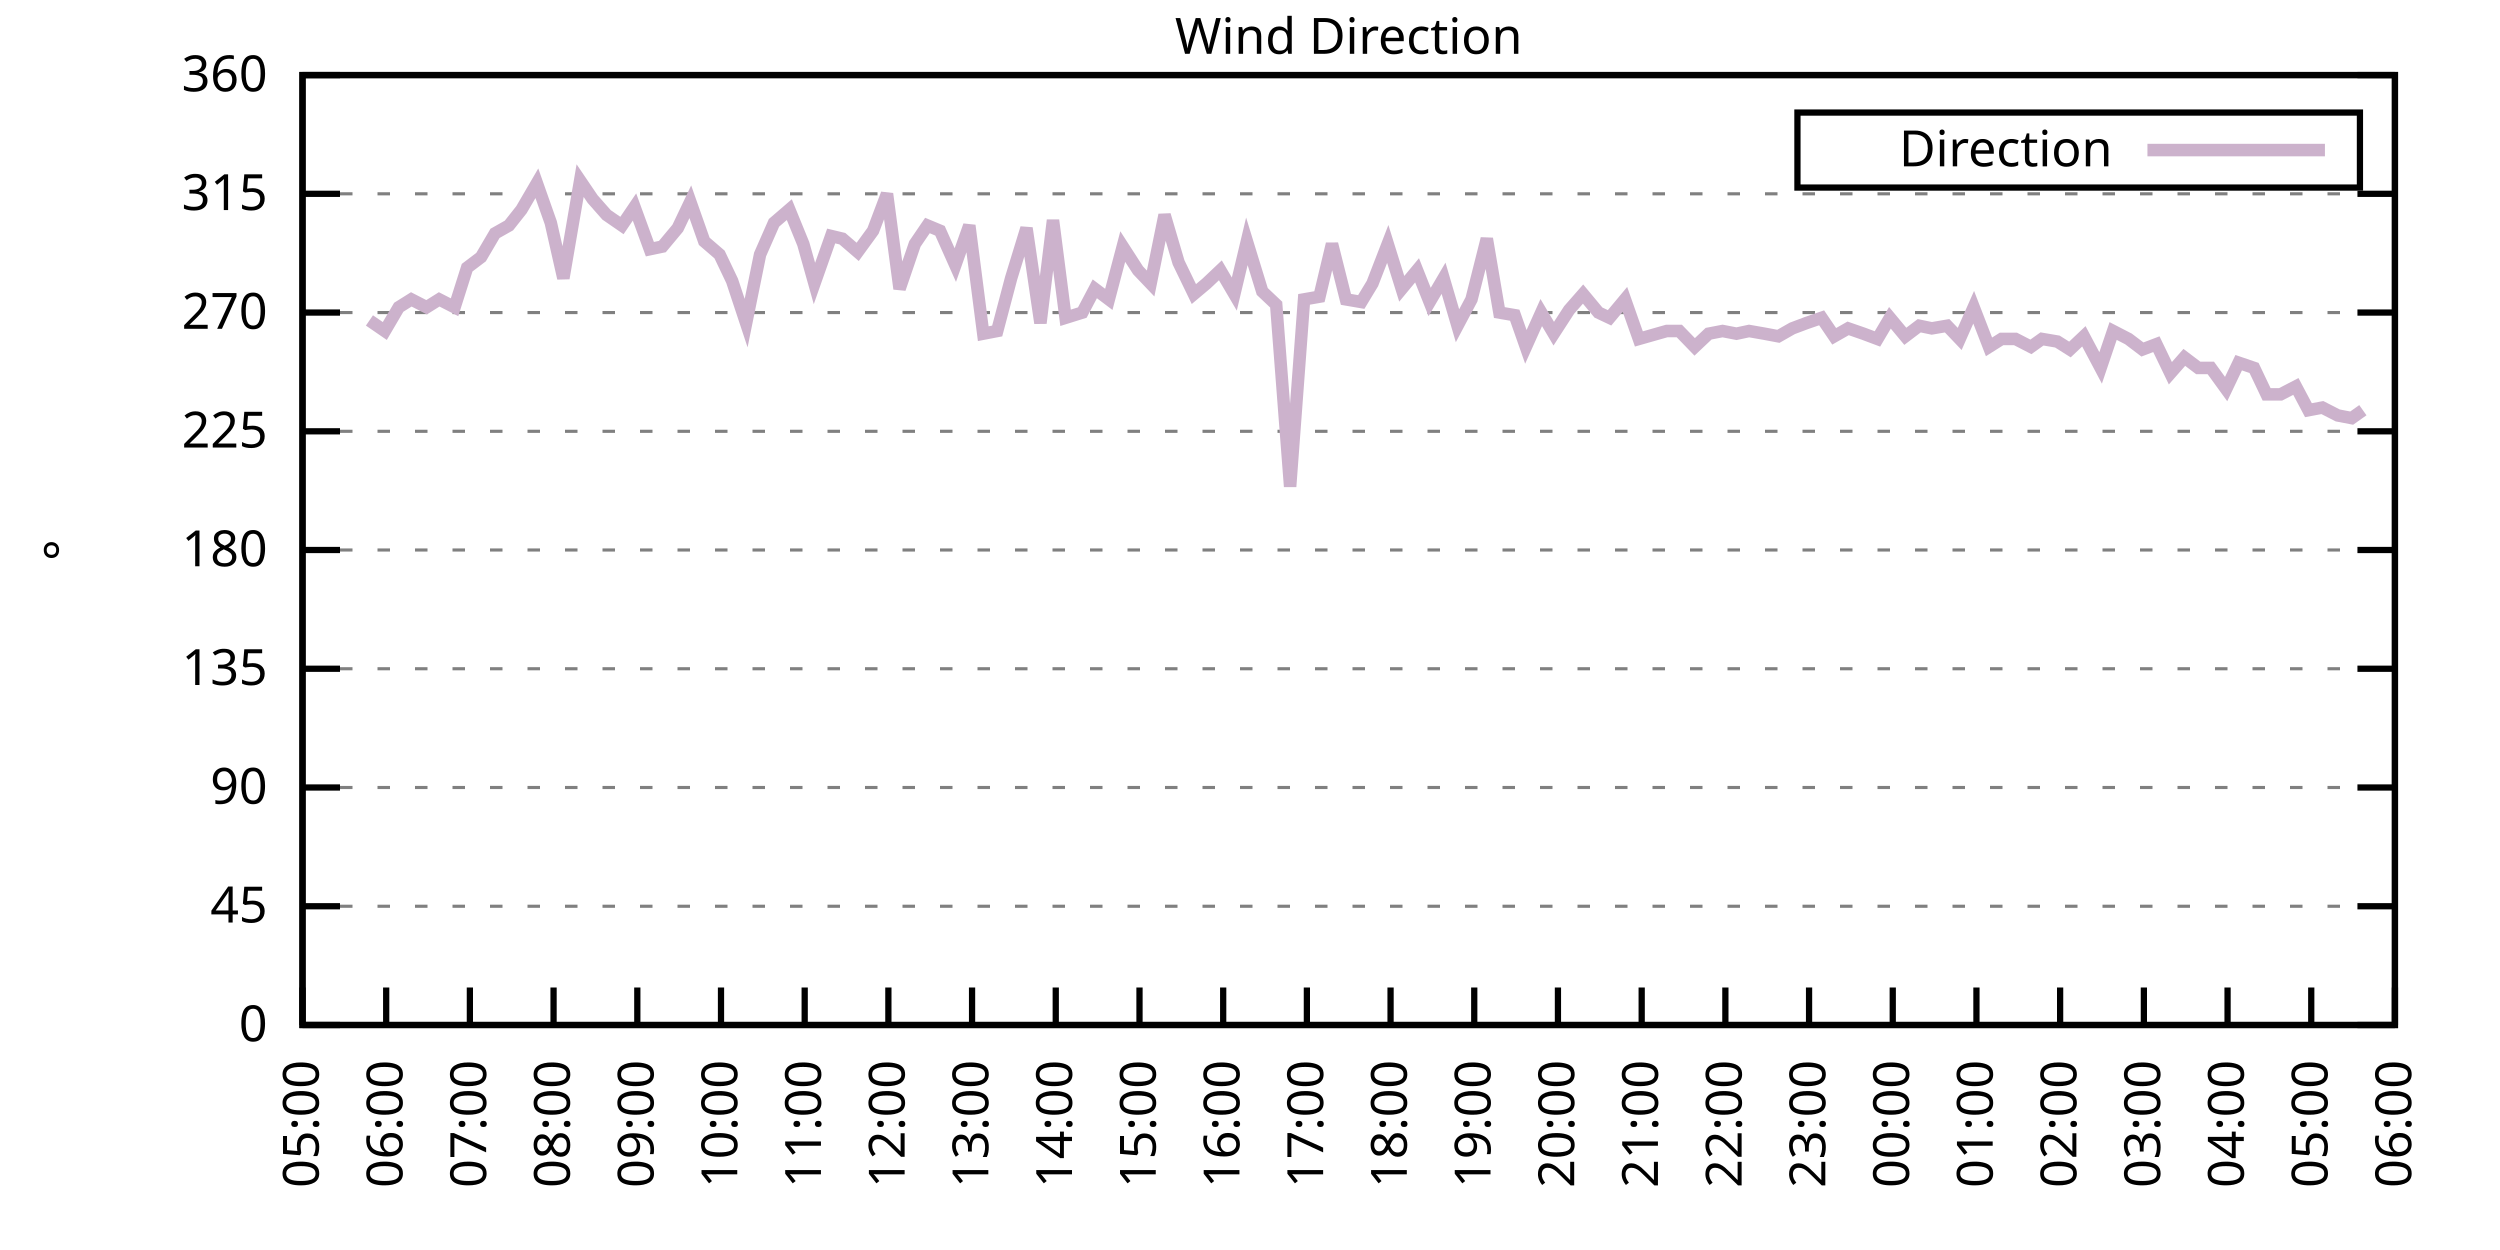
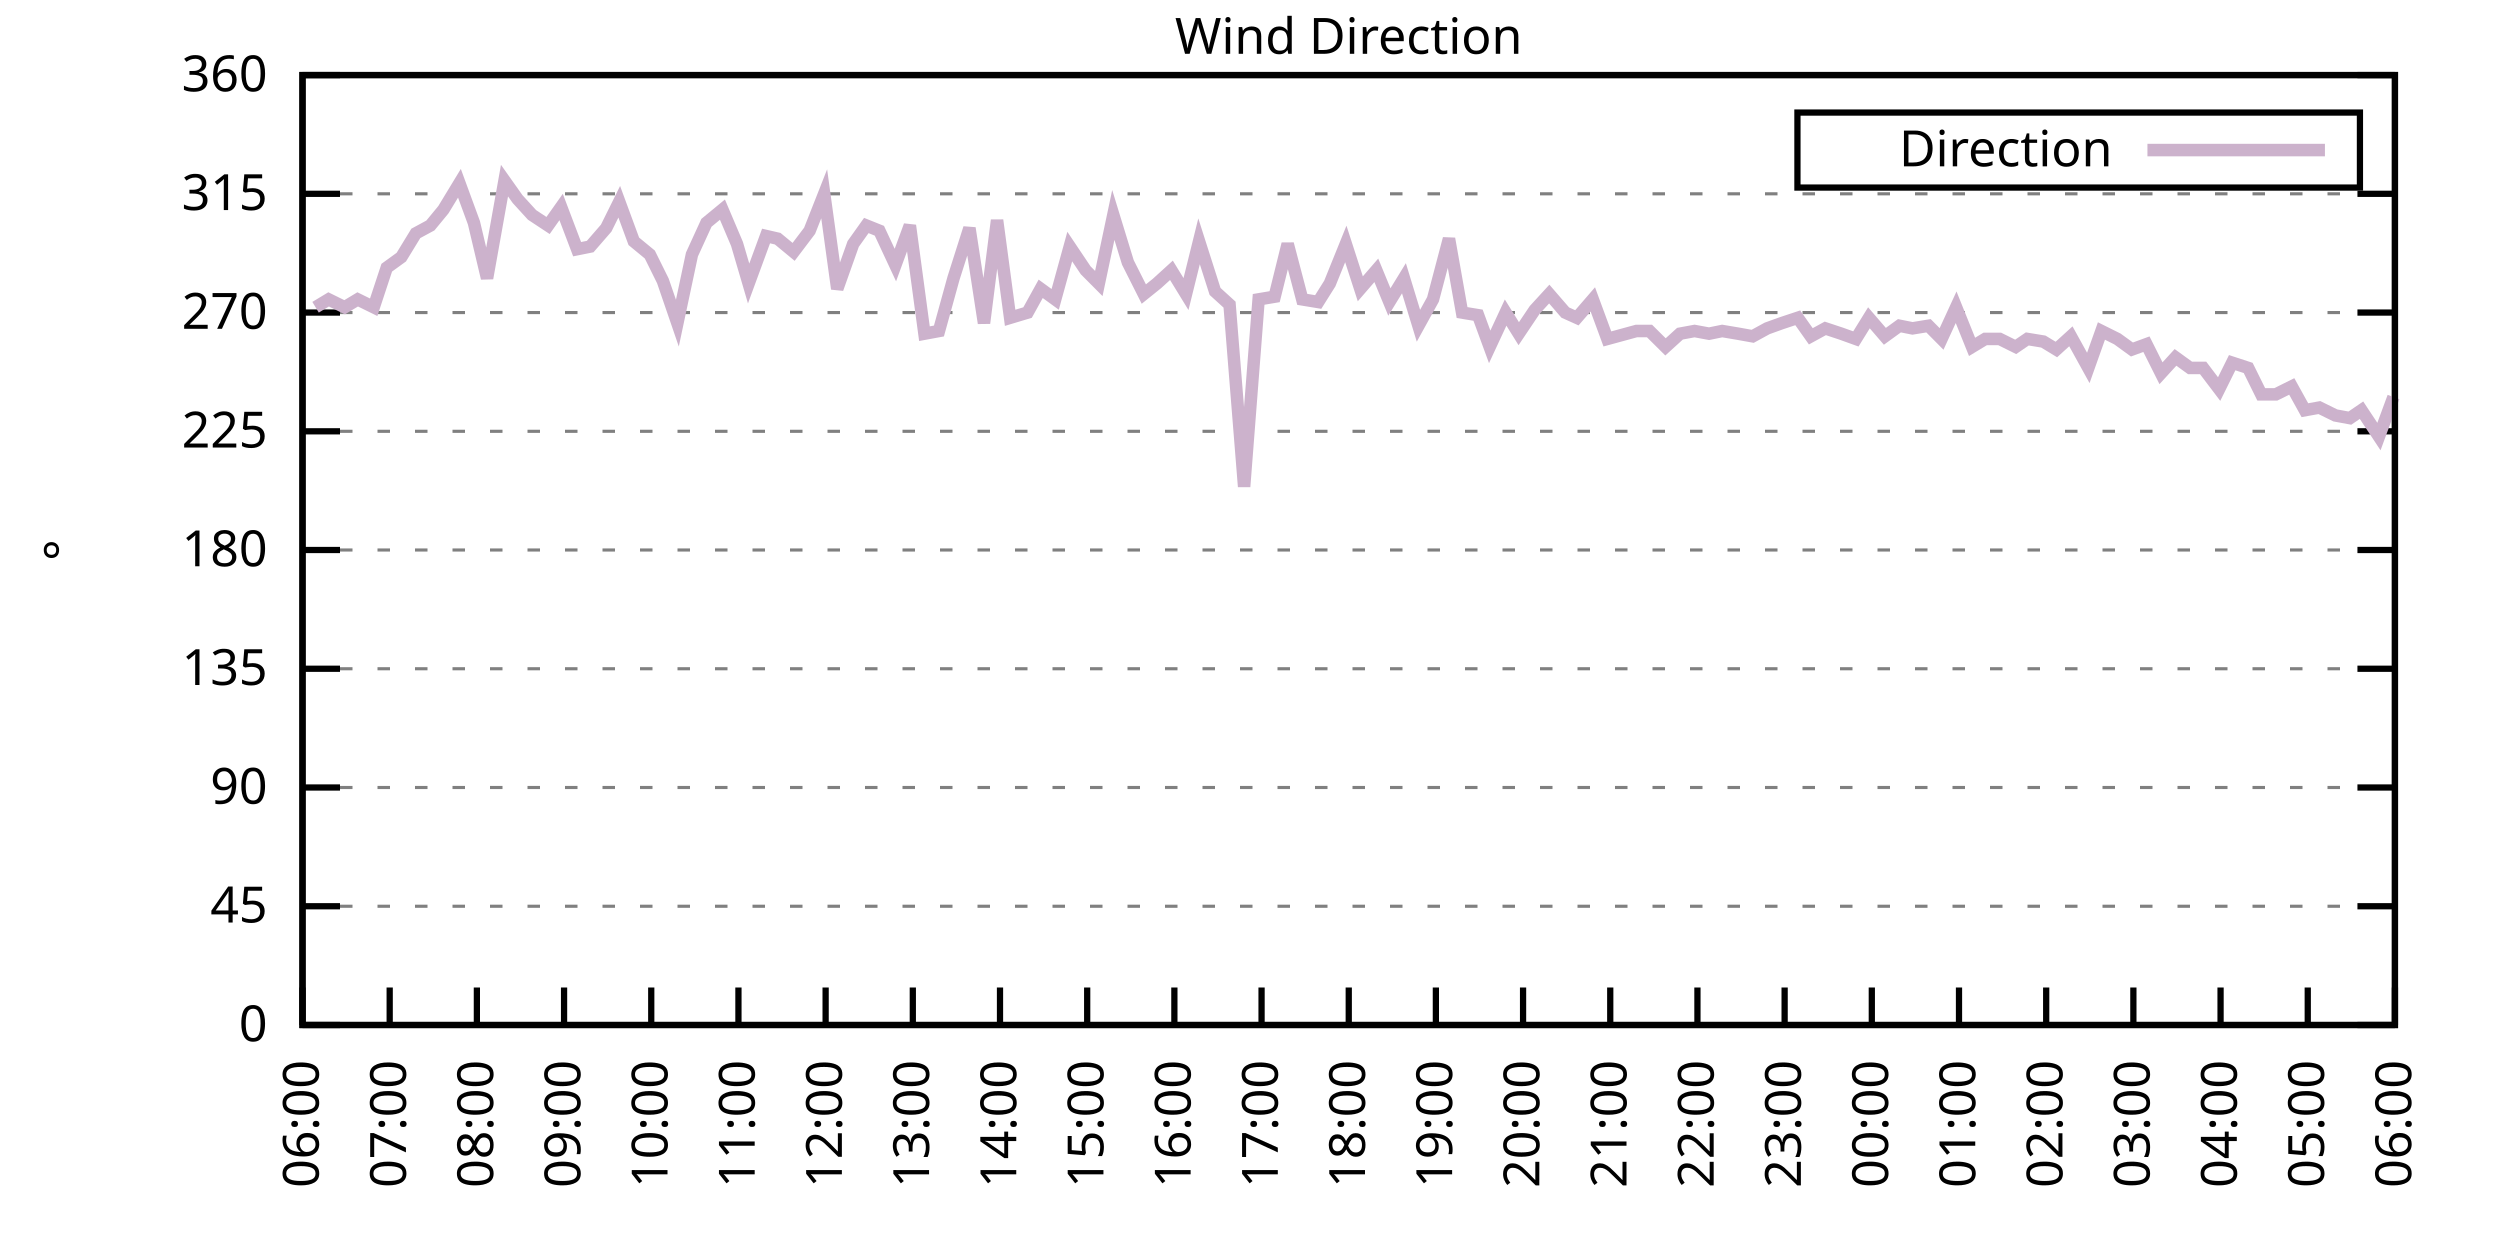
<svg xmlns="http://www.w3.org/2000/svg" xmlns:xlink="http://www.w3.org/1999/xlink" width="400" height="200" viewBox="0 0 400 200">
  <g id="gnuplot_canvas">
    <rect x="0" y="0" width="400" height="200" fill="none" />
    <defs>
      <circle id="gpDot" r="0.5" stroke-width="0.5" stroke="currentColor" />
      <path id="gpPt0" stroke-width="0.333" stroke="currentColor" d="M-1,0 h2 M0,-1 v2" />
      <path id="gpPt1" stroke-width="0.333" stroke="currentColor" d="M-1,-1 L1,1 M1,-1 L-1,1" />
      <path id="gpPt2" stroke-width="0.333" stroke="currentColor" d="M-1,0 L1,0 M0,-1 L0,1 M-1,-1 L1,1 M-1,1 L1,-1" />
      <rect id="gpPt3" stroke-width="0.333" stroke="currentColor" x="-1" y="-1" width="2" height="2" />
      <rect id="gpPt4" stroke-width="0.333" stroke="currentColor" fill="currentColor" x="-1" y="-1" width="2" height="2" />
      <circle id="gpPt5" stroke-width="0.333" stroke="currentColor" cx="0" cy="0" r="1" />
      <use xlink:href="#gpPt5" id="gpPt6" fill="currentColor" stroke="none" />
      <path id="gpPt7" stroke-width="0.333" stroke="currentColor" d="M0,-1.33 L-1.33,0.67 L1.33,0.67 z" />
      <use xlink:href="#gpPt7" id="gpPt8" fill="currentColor" stroke="none" />
      <use xlink:href="#gpPt7" id="gpPt9" stroke="currentColor" transform="rotate(180)" />
      <use xlink:href="#gpPt9" id="gpPt10" fill="currentColor" stroke="none" />
      <use xlink:href="#gpPt3" id="gpPt11" stroke="currentColor" transform="rotate(45)" />
      <use xlink:href="#gpPt11" id="gpPt12" fill="currentColor" stroke="none" />
      <path id="gpPt13" stroke-width="0.333" stroke="currentColor" d="M0,1.330 L1.265,0.411 L0.782,-1.067 L-0.782,-1.076 L-1.265,0.411 z" />
      <use xlink:href="#gpPt13" id="gpPt14" fill="currentColor" stroke="none" />
      <filter id="textbox" filterUnits="objectBoundingBox" x="0" y="0" height="1" width="1">
        <feFlood flood-color="white" flood-opacity="1" result="bgnd" />
        <feComposite in="SourceGraphic" in2="bgnd" operator="atop" />
      </filter>
      <filter id="greybox" filterUnits="objectBoundingBox" x="0" y="0" height="1" width="1">
        <feFlood flood-color="lightgrey" flood-opacity="1" result="grey" />
        <feComposite in="SourceGraphic" in2="grey" operator="atop" />
      </filter>
    </defs>
    <g fill="none" color="white" stroke="currentColor" stroke-width="1.00" stroke-linecap="butt" stroke-linejoin="miter">
</g>
    <g fill="none" color="black" stroke="currentColor" stroke-width="1.00" stroke-linecap="butt" stroke-linejoin="miter">
      <g stroke="none" shape-rendering="crispEdges">
        <polygon fill="rgb(255, 255, 255)" points="48.40,164.00 383.18,164.00 383.18,12.02 48.40,12.02 " />
      </g>
    </g>
    <g fill="none" color="black" stroke="currentColor" stroke-width="1.00" stroke-linecap="butt" stroke-linejoin="miter">
</g>
    <g fill="none" color="black" stroke="black" stroke-width="0.50" stroke-linecap="butt" stroke-linejoin="miter">
</g>
    <g fill="none" color="gray" stroke="currentColor" stroke-width="0.50" stroke-linecap="butt" stroke-linejoin="miter">
      <path stroke="gray" stroke-dasharray="2,4" class="gridline" d="M48.40,164.00 L383.19,164.00  " />
    </g>
    <g fill="none" color="gray" stroke="gray" stroke-width="1.00" stroke-linecap="butt" stroke-linejoin="miter">
</g>
    <g fill="none" color="black" stroke="currentColor" stroke-width="1.00" stroke-linecap="butt" stroke-linejoin="miter">
      <path stroke="black" d="M48.40,164.00 L54.40,164.00 M383.19,164.00 L377.19,164.00  " />
      <g transform="translate(42.80,166.60)" stroke="none" fill="black" font-family="Sans" font-size="8.00" text-anchor="end">
        <text>
          <tspan font-family="Sans"> 0</tspan>
        </text>
      </g>
    </g>
    <g fill="none" color="black" stroke="currentColor" stroke-width="1.00" stroke-linecap="butt" stroke-linejoin="miter">
</g>
    <g fill="none" color="black" stroke="black" stroke-width="0.50" stroke-linecap="butt" stroke-linejoin="miter">
</g>
    <g fill="none" color="gray" stroke="currentColor" stroke-width="0.50" stroke-linecap="butt" stroke-linejoin="miter">
      <path stroke="gray" stroke-dasharray="2,4" class="gridline" d="M48.40,145.00 L383.19,145.00  " />
    </g>
    <g fill="none" color="gray" stroke="gray" stroke-width="1.00" stroke-linecap="butt" stroke-linejoin="miter">
</g>
    <g fill="none" color="black" stroke="currentColor" stroke-width="1.00" stroke-linecap="butt" stroke-linejoin="miter">
      <path stroke="black" d="M48.40,145.00 L54.40,145.00 M383.19,145.00 L377.19,145.00  " />
      <g transform="translate(42.80,147.60)" stroke="none" fill="black" font-family="Sans" font-size="8.00" text-anchor="end">
        <text>
          <tspan font-family="Sans"> 45</tspan>
        </text>
      </g>
    </g>
    <g fill="none" color="black" stroke="currentColor" stroke-width="1.00" stroke-linecap="butt" stroke-linejoin="miter">
</g>
    <g fill="none" color="black" stroke="black" stroke-width="0.50" stroke-linecap="butt" stroke-linejoin="miter">
</g>
    <g fill="none" color="gray" stroke="currentColor" stroke-width="0.50" stroke-linecap="butt" stroke-linejoin="miter">
      <path stroke="gray" stroke-dasharray="2,4" class="gridline" d="M48.40,126.00 L383.19,126.00  " />
    </g>
    <g fill="none" color="gray" stroke="gray" stroke-width="1.00" stroke-linecap="butt" stroke-linejoin="miter">
</g>
    <g fill="none" color="black" stroke="currentColor" stroke-width="1.00" stroke-linecap="butt" stroke-linejoin="miter">
      <path stroke="black" d="M48.40,126.00 L54.40,126.00 M383.19,126.00 L377.19,126.00  " />
      <g transform="translate(42.80,128.60)" stroke="none" fill="black" font-family="Sans" font-size="8.00" text-anchor="end">
        <text>
          <tspan font-family="Sans"> 90</tspan>
        </text>
      </g>
    </g>
    <g fill="none" color="black" stroke="currentColor" stroke-width="1.00" stroke-linecap="butt" stroke-linejoin="miter">
</g>
    <g fill="none" color="black" stroke="black" stroke-width="0.50" stroke-linecap="butt" stroke-linejoin="miter">
</g>
    <g fill="none" color="gray" stroke="currentColor" stroke-width="0.50" stroke-linecap="butt" stroke-linejoin="miter">
      <path stroke="gray" stroke-dasharray="2,4" class="gridline" d="M48.40,107.00 L383.19,107.00  " />
    </g>
    <g fill="none" color="gray" stroke="gray" stroke-width="1.00" stroke-linecap="butt" stroke-linejoin="miter">
</g>
    <g fill="none" color="black" stroke="currentColor" stroke-width="1.00" stroke-linecap="butt" stroke-linejoin="miter">
      <path stroke="black" d="M48.40,107.00 L54.40,107.00 M383.19,107.00 L377.19,107.00  " />
      <g transform="translate(42.80,109.60)" stroke="none" fill="black" font-family="Sans" font-size="8.00" text-anchor="end">
        <text>
          <tspan font-family="Sans"> 135</tspan>
        </text>
      </g>
    </g>
    <g fill="none" color="black" stroke="currentColor" stroke-width="1.00" stroke-linecap="butt" stroke-linejoin="miter">
</g>
    <g fill="none" color="black" stroke="black" stroke-width="0.50" stroke-linecap="butt" stroke-linejoin="miter">
</g>
    <g fill="none" color="gray" stroke="currentColor" stroke-width="0.50" stroke-linecap="butt" stroke-linejoin="miter">
      <path stroke="gray" stroke-dasharray="2,4" class="gridline" d="M48.40,88.00 L383.19,88.00  " />
    </g>
    <g fill="none" color="gray" stroke="gray" stroke-width="1.00" stroke-linecap="butt" stroke-linejoin="miter">
</g>
    <g fill="none" color="black" stroke="currentColor" stroke-width="1.00" stroke-linecap="butt" stroke-linejoin="miter">
      <path stroke="black" d="M48.40,88.00 L54.40,88.00 M383.19,88.00 L377.19,88.00  " />
      <g transform="translate(42.80,90.60)" stroke="none" fill="black" font-family="Sans" font-size="8.00" text-anchor="end">
        <text>
          <tspan font-family="Sans"> 180</tspan>
        </text>
      </g>
    </g>
    <g fill="none" color="black" stroke="currentColor" stroke-width="1.00" stroke-linecap="butt" stroke-linejoin="miter">
</g>
    <g fill="none" color="black" stroke="black" stroke-width="0.50" stroke-linecap="butt" stroke-linejoin="miter">
</g>
    <g fill="none" color="gray" stroke="currentColor" stroke-width="0.50" stroke-linecap="butt" stroke-linejoin="miter">
      <path stroke="gray" stroke-dasharray="2,4" class="gridline" d="M48.40,69.01 L383.19,69.01  " />
    </g>
    <g fill="none" color="gray" stroke="gray" stroke-width="1.00" stroke-linecap="butt" stroke-linejoin="miter">
</g>
    <g fill="none" color="black" stroke="currentColor" stroke-width="1.00" stroke-linecap="butt" stroke-linejoin="miter">
      <path stroke="black" d="M48.40,69.01 L54.40,69.01 M383.19,69.01 L377.19,69.01  " />
      <g transform="translate(42.80,71.61)" stroke="none" fill="black" font-family="Sans" font-size="8.00" text-anchor="end">
        <text>
          <tspan font-family="Sans"> 225</tspan>
        </text>
      </g>
    </g>
    <g fill="none" color="black" stroke="currentColor" stroke-width="1.00" stroke-linecap="butt" stroke-linejoin="miter">
</g>
    <g fill="none" color="black" stroke="black" stroke-width="0.50" stroke-linecap="butt" stroke-linejoin="miter">
</g>
    <g fill="none" color="gray" stroke="currentColor" stroke-width="0.50" stroke-linecap="butt" stroke-linejoin="miter">
      <path stroke="gray" stroke-dasharray="2,4" class="gridline" d="M48.40,50.01 L383.19,50.01  " />
    </g>
    <g fill="none" color="gray" stroke="gray" stroke-width="1.00" stroke-linecap="butt" stroke-linejoin="miter">
</g>
    <g fill="none" color="black" stroke="currentColor" stroke-width="1.00" stroke-linecap="butt" stroke-linejoin="miter">
      <path stroke="black" d="M48.40,50.01 L54.40,50.01 M383.19,50.01 L377.19,50.01  " />
      <g transform="translate(42.80,52.61)" stroke="none" fill="black" font-family="Sans" font-size="8.00" text-anchor="end">
        <text>
          <tspan font-family="Sans"> 270</tspan>
        </text>
      </g>
    </g>
    <g fill="none" color="black" stroke="currentColor" stroke-width="1.00" stroke-linecap="butt" stroke-linejoin="miter">
</g>
    <g fill="none" color="black" stroke="black" stroke-width="0.50" stroke-linecap="butt" stroke-linejoin="miter">
</g>
    <g fill="none" color="gray" stroke="currentColor" stroke-width="0.50" stroke-linecap="butt" stroke-linejoin="miter">
      <path stroke="gray" stroke-dasharray="2,4" class="gridline" d="M48.40,31.01 L383.19,31.01  " />
    </g>
    <g fill="none" color="gray" stroke="gray" stroke-width="1.00" stroke-linecap="butt" stroke-linejoin="miter">
</g>
    <g fill="none" color="black" stroke="currentColor" stroke-width="1.00" stroke-linecap="butt" stroke-linejoin="miter">
      <path stroke="black" d="M48.40,31.01 L54.40,31.01 M383.19,31.01 L377.19,31.01  " />
      <g transform="translate(42.80,33.61)" stroke="none" fill="black" font-family="Sans" font-size="8.00" text-anchor="end">
        <text>
          <tspan font-family="Sans"> 315</tspan>
        </text>
      </g>
    </g>
    <g fill="none" color="black" stroke="currentColor" stroke-width="1.00" stroke-linecap="butt" stroke-linejoin="miter">
</g>
    <g fill="none" color="black" stroke="black" stroke-width="0.50" stroke-linecap="butt" stroke-linejoin="miter">
</g>
    <g fill="none" color="gray" stroke="currentColor" stroke-width="0.50" stroke-linecap="butt" stroke-linejoin="miter">
      <path stroke="gray" stroke-dasharray="2,4" class="gridline" d="M48.40,12.01 L383.19,12.01  " />
    </g>
    <g fill="none" color="gray" stroke="gray" stroke-width="1.00" stroke-linecap="butt" stroke-linejoin="miter">
</g>
    <g fill="none" color="black" stroke="currentColor" stroke-width="1.00" stroke-linecap="butt" stroke-linejoin="miter">
      <path stroke="black" d="M48.40,12.01 L54.40,12.01 M383.19,12.01 L377.19,12.01  " />
      <g transform="translate(42.80,14.61)" stroke="none" fill="black" font-family="Sans" font-size="8.00" text-anchor="end">
        <text>
          <tspan font-family="Sans"> 360</tspan>
        </text>
      </g>
    </g>
    <g fill="none" color="black" stroke="currentColor" stroke-width="1.00" stroke-linecap="butt" stroke-linejoin="miter">
      <path stroke="black" d="M48.40,164.00 L48.40,158.00  " />
      <g transform="translate(51.00,169.60) rotate(270.00)" stroke="none" fill="black" font-family="Sans" font-size="8.00" text-anchor="end">
        <text>
-           <tspan font-family="Sans">05:00</tspan>
-         </text>
-       </g>
-     </g>
-     <g fill="none" color="black" stroke="currentColor" stroke-width="1.00" stroke-linecap="butt" stroke-linejoin="miter">
-       <path stroke="black" d="M61.79,164.00 L61.79,158.00  " />
-       <g transform="translate(64.39,169.60) rotate(270.00)" stroke="none" fill="black" font-family="Sans" font-size="8.00" text-anchor="end">
-         <text>
          <tspan font-family="Sans">06:00</tspan>
        </text>
      </g>
    </g>
    <g fill="none" color="black" stroke="currentColor" stroke-width="1.00" stroke-linecap="butt" stroke-linejoin="miter">
-       <path stroke="black" d="M75.18,164.00 L75.18,158.00  " />
-       <g transform="translate(77.78,169.60) rotate(270.00)" stroke="none" fill="black" font-family="Sans" font-size="8.00" text-anchor="end">
+       <path stroke="black" d="M62.35,164.00 L62.35,158.00  " />
+       <g transform="translate(64.95,169.60) rotate(270.00)" stroke="none" fill="black" font-family="Sans" font-size="8.00" text-anchor="end">
        <text>
          <tspan font-family="Sans">07:00</tspan>
        </text>
      </g>
    </g>
    <g fill="none" color="black" stroke="currentColor" stroke-width="1.00" stroke-linecap="butt" stroke-linejoin="miter">
-       <path stroke="black" d="M88.57,164.00 L88.57,158.00  " />
-       <g transform="translate(91.17,169.60) rotate(270.00)" stroke="none" fill="black" font-family="Sans" font-size="8.00" text-anchor="end">
+       <path stroke="black" d="M76.30,164.00 L76.30,158.00  " />
+       <g transform="translate(78.90,169.60) rotate(270.00)" stroke="none" fill="black" font-family="Sans" font-size="8.00" text-anchor="end">
        <text>
          <tspan font-family="Sans">08:00</tspan>
        </text>
      </g>
    </g>
    <g fill="none" color="black" stroke="currentColor" stroke-width="1.00" stroke-linecap="butt" stroke-linejoin="miter">
-       <path stroke="black" d="M101.97,164.00 L101.97,158.00  " />
-       <g transform="translate(104.57,169.60) rotate(270.00)" stroke="none" fill="black" font-family="Sans" font-size="8.00" text-anchor="end">
+       <path stroke="black" d="M90.25,164.00 L90.25,158.00  " />
+       <g transform="translate(92.85,169.60) rotate(270.00)" stroke="none" fill="black" font-family="Sans" font-size="8.00" text-anchor="end">
        <text>
          <tspan font-family="Sans">09:00</tspan>
        </text>
      </g>
    </g>
    <g fill="none" color="black" stroke="currentColor" stroke-width="1.00" stroke-linecap="butt" stroke-linejoin="miter">
-       <path stroke="black" d="M115.36,164.00 L115.36,158.00  " />
-       <g transform="translate(117.96,169.60) rotate(270.00)" stroke="none" fill="black" font-family="Sans" font-size="8.00" text-anchor="end">
+       <path stroke="black" d="M104.20,164.00 L104.20,158.00  " />
+       <g transform="translate(106.80,169.60) rotate(270.00)" stroke="none" fill="black" font-family="Sans" font-size="8.00" text-anchor="end">
        <text>
          <tspan font-family="Sans">10:00</tspan>
        </text>
      </g>
    </g>
    <g fill="none" color="black" stroke="currentColor" stroke-width="1.00" stroke-linecap="butt" stroke-linejoin="miter">
-       <path stroke="black" d="M128.75,164.00 L128.75,158.00  " />
-       <g transform="translate(131.35,169.60) rotate(270.00)" stroke="none" fill="black" font-family="Sans" font-size="8.00" text-anchor="end">
+       <path stroke="black" d="M118.15,164.00 L118.15,158.00  " />
+       <g transform="translate(120.75,169.60) rotate(270.00)" stroke="none" fill="black" font-family="Sans" font-size="8.00" text-anchor="end">
        <text>
          <tspan font-family="Sans">11:00</tspan>
        </text>
      </g>
    </g>
    <g fill="none" color="black" stroke="currentColor" stroke-width="1.00" stroke-linecap="butt" stroke-linejoin="miter">
-       <path stroke="black" d="M142.14,164.00 L142.14,158.00  " />
-       <g transform="translate(144.74,169.60) rotate(270.00)" stroke="none" fill="black" font-family="Sans" font-size="8.00" text-anchor="end">
+       <path stroke="black" d="M132.10,164.00 L132.10,158.00  " />
+       <g transform="translate(134.70,169.60) rotate(270.00)" stroke="none" fill="black" font-family="Sans" font-size="8.00" text-anchor="end">
        <text>
          <tspan font-family="Sans">12:00</tspan>
        </text>
      </g>
    </g>
    <g fill="none" color="black" stroke="currentColor" stroke-width="1.00" stroke-linecap="butt" stroke-linejoin="miter">
-       <path stroke="black" d="M155.53,164.00 L155.53,158.00  " />
-       <g transform="translate(158.13,169.60) rotate(270.00)" stroke="none" fill="black" font-family="Sans" font-size="8.00" text-anchor="end">
+       <path stroke="black" d="M146.05,164.00 L146.05,158.00  " />
+       <g transform="translate(148.65,169.60) rotate(270.00)" stroke="none" fill="black" font-family="Sans" font-size="8.00" text-anchor="end">
        <text>
          <tspan font-family="Sans">13:00</tspan>
        </text>
      </g>
    </g>
    <g fill="none" color="black" stroke="currentColor" stroke-width="1.00" stroke-linecap="butt" stroke-linejoin="miter">
-       <path stroke="black" d="M168.92,164.00 L168.92,158.00  " />
-       <g transform="translate(171.52,169.60) rotate(270.00)" stroke="none" fill="black" font-family="Sans" font-size="8.00" text-anchor="end">
+       <path stroke="black" d="M160.00,164.00 L160.00,158.00  " />
+       <g transform="translate(162.60,169.60) rotate(270.00)" stroke="none" fill="black" font-family="Sans" font-size="8.00" text-anchor="end">
        <text>
          <tspan font-family="Sans">14:00</tspan>
        </text>
      </g>
    </g>
    <g fill="none" color="black" stroke="currentColor" stroke-width="1.00" stroke-linecap="butt" stroke-linejoin="miter">
-       <path stroke="black" d="M182.32,164.00 L182.32,158.00  " />
-       <g transform="translate(184.92,169.60) rotate(270.00)" stroke="none" fill="black" font-family="Sans" font-size="8.00" text-anchor="end">
+       <path stroke="black" d="M173.95,164.00 L173.95,158.00  " />
+       <g transform="translate(176.55,169.60) rotate(270.00)" stroke="none" fill="black" font-family="Sans" font-size="8.00" text-anchor="end">
        <text>
          <tspan font-family="Sans">15:00</tspan>
        </text>
      </g>
    </g>
    <g fill="none" color="black" stroke="currentColor" stroke-width="1.00" stroke-linecap="butt" stroke-linejoin="miter">
-       <path stroke="black" d="M195.71,164.00 L195.71,158.00  " />
-       <g transform="translate(198.31,169.60) rotate(270.00)" stroke="none" fill="black" font-family="Sans" font-size="8.00" text-anchor="end">
+       <path stroke="black" d="M187.90,164.00 L187.90,158.00  " />
+       <g transform="translate(190.50,169.60) rotate(270.00)" stroke="none" fill="black" font-family="Sans" font-size="8.00" text-anchor="end">
        <text>
          <tspan font-family="Sans">16:00</tspan>
        </text>
      </g>
    </g>
    <g fill="none" color="black" stroke="currentColor" stroke-width="1.00" stroke-linecap="butt" stroke-linejoin="miter">
-       <path stroke="black" d="M209.10,164.00 L209.10,158.00  " />
-       <g transform="translate(211.70,169.60) rotate(270.00)" stroke="none" fill="black" font-family="Sans" font-size="8.00" text-anchor="end">
+       <path stroke="black" d="M201.85,164.00 L201.85,158.00  " />
+       <g transform="translate(204.45,169.60) rotate(270.00)" stroke="none" fill="black" font-family="Sans" font-size="8.00" text-anchor="end">
        <text>
          <tspan font-family="Sans">17:00</tspan>
        </text>
      </g>
    </g>
    <g fill="none" color="black" stroke="currentColor" stroke-width="1.00" stroke-linecap="butt" stroke-linejoin="miter">
-       <path stroke="black" d="M222.49,164.00 L222.49,158.00  " />
-       <g transform="translate(225.09,169.60) rotate(270.00)" stroke="none" fill="black" font-family="Sans" font-size="8.00" text-anchor="end">
+       <path stroke="black" d="M215.80,164.00 L215.80,158.00  " />
+       <g transform="translate(218.40,169.60) rotate(270.00)" stroke="none" fill="black" font-family="Sans" font-size="8.00" text-anchor="end">
        <text>
          <tspan font-family="Sans">18:00</tspan>
        </text>
      </g>
    </g>
    <g fill="none" color="black" stroke="currentColor" stroke-width="1.00" stroke-linecap="butt" stroke-linejoin="miter">
-       <path stroke="black" d="M235.88,164.00 L235.88,158.00  " />
-       <g transform="translate(238.48,169.60) rotate(270.00)" stroke="none" fill="black" font-family="Sans" font-size="8.00" text-anchor="end">
+       <path stroke="black" d="M229.74,164.00 L229.74,158.00  " />
+       <g transform="translate(232.34,169.60) rotate(270.00)" stroke="none" fill="black" font-family="Sans" font-size="8.00" text-anchor="end">
        <text>
          <tspan font-family="Sans">19:00</tspan>
        </text>
      </g>
    </g>
    <g fill="none" color="black" stroke="currentColor" stroke-width="1.00" stroke-linecap="butt" stroke-linejoin="miter">
-       <path stroke="black" d="M249.27,164.00 L249.27,158.00  " />
-       <g transform="translate(251.87,169.60) rotate(270.00)" stroke="none" fill="black" font-family="Sans" font-size="8.00" text-anchor="end">
+       <path stroke="black" d="M243.69,164.00 L243.69,158.00  " />
+       <g transform="translate(246.29,169.60) rotate(270.00)" stroke="none" fill="black" font-family="Sans" font-size="8.00" text-anchor="end">
        <text>
          <tspan font-family="Sans">20:00</tspan>
        </text>
      </g>
    </g>
    <g fill="none" color="black" stroke="currentColor" stroke-width="1.00" stroke-linecap="butt" stroke-linejoin="miter">
-       <path stroke="black" d="M262.67,164.00 L262.67,158.00  " />
-       <g transform="translate(265.27,169.60) rotate(270.00)" stroke="none" fill="black" font-family="Sans" font-size="8.00" text-anchor="end">
+       <path stroke="black" d="M257.64,164.00 L257.64,158.00  " />
+       <g transform="translate(260.24,169.60) rotate(270.00)" stroke="none" fill="black" font-family="Sans" font-size="8.00" text-anchor="end">
        <text>
          <tspan font-family="Sans">21:00</tspan>
        </text>
      </g>
    </g>
    <g fill="none" color="black" stroke="currentColor" stroke-width="1.00" stroke-linecap="butt" stroke-linejoin="miter">
-       <path stroke="black" d="M276.06,164.00 L276.06,158.00  " />
-       <g transform="translate(278.66,169.60) rotate(270.00)" stroke="none" fill="black" font-family="Sans" font-size="8.00" text-anchor="end">
+       <path stroke="black" d="M271.59,164.00 L271.59,158.00  " />
+       <g transform="translate(274.19,169.60) rotate(270.00)" stroke="none" fill="black" font-family="Sans" font-size="8.00" text-anchor="end">
        <text>
          <tspan font-family="Sans">22:00</tspan>
        </text>
      </g>
    </g>
    <g fill="none" color="black" stroke="currentColor" stroke-width="1.00" stroke-linecap="butt" stroke-linejoin="miter">
-       <path stroke="black" d="M289.45,164.00 L289.45,158.00  " />
-       <g transform="translate(292.05,169.60) rotate(270.00)" stroke="none" fill="black" font-family="Sans" font-size="8.00" text-anchor="end">
+       <path stroke="black" d="M285.54,164.00 L285.54,158.00  " />
+       <g transform="translate(288.14,169.60) rotate(270.00)" stroke="none" fill="black" font-family="Sans" font-size="8.00" text-anchor="end">
        <text>
          <tspan font-family="Sans">23:00</tspan>
        </text>
      </g>
    </g>
    <g fill="none" color="black" stroke="currentColor" stroke-width="1.00" stroke-linecap="butt" stroke-linejoin="miter">
-       <path stroke="black" d="M302.84,164.00 L302.84,158.00  " />
-       <g transform="translate(305.44,169.60) rotate(270.00)" stroke="none" fill="black" font-family="Sans" font-size="8.00" text-anchor="end">
+       <path stroke="black" d="M299.49,164.00 L299.49,158.00  " />
+       <g transform="translate(302.09,169.60) rotate(270.00)" stroke="none" fill="black" font-family="Sans" font-size="8.00" text-anchor="end">
        <text>
          <tspan font-family="Sans">00:00</tspan>
        </text>
      </g>
    </g>
    <g fill="none" color="black" stroke="currentColor" stroke-width="1.00" stroke-linecap="butt" stroke-linejoin="miter">
-       <path stroke="black" d="M316.23,164.00 L316.23,158.00  " />
-       <g transform="translate(318.83,169.60) rotate(270.00)" stroke="none" fill="black" font-family="Sans" font-size="8.00" text-anchor="end">
+       <path stroke="black" d="M313.44,164.00 L313.44,158.00  " />
+       <g transform="translate(316.04,169.60) rotate(270.00)" stroke="none" fill="black" font-family="Sans" font-size="8.00" text-anchor="end">
        <text>
          <tspan font-family="Sans">01:00</tspan>
        </text>
      </g>
    </g>
    <g fill="none" color="black" stroke="currentColor" stroke-width="1.00" stroke-linecap="butt" stroke-linejoin="miter">
-       <path stroke="black" d="M329.62,164.00 L329.62,158.00  " />
-       <g transform="translate(332.22,169.60) rotate(270.00)" stroke="none" fill="black" font-family="Sans" font-size="8.00" text-anchor="end">
+       <path stroke="black" d="M327.39,164.00 L327.39,158.00  " />
+       <g transform="translate(329.99,169.60) rotate(270.00)" stroke="none" fill="black" font-family="Sans" font-size="8.00" text-anchor="end">
        <text>
          <tspan font-family="Sans">02:00</tspan>
        </text>
      </g>
    </g>
    <g fill="none" color="black" stroke="currentColor" stroke-width="1.00" stroke-linecap="butt" stroke-linejoin="miter">
-       <path stroke="black" d="M343.02,164.00 L343.02,158.00  " />
-       <g transform="translate(345.62,169.60) rotate(270.00)" stroke="none" fill="black" font-family="Sans" font-size="8.00" text-anchor="end">
+       <path stroke="black" d="M341.34,164.00 L341.34,158.00  " />
+       <g transform="translate(343.94,169.60) rotate(270.00)" stroke="none" fill="black" font-family="Sans" font-size="8.00" text-anchor="end">
        <text>
          <tspan font-family="Sans">03:00</tspan>
        </text>
      </g>
    </g>
    <g fill="none" color="black" stroke="currentColor" stroke-width="1.00" stroke-linecap="butt" stroke-linejoin="miter">
-       <path stroke="black" d="M356.41,164.00 L356.41,158.00  " />
-       <g transform="translate(359.01,169.60) rotate(270.00)" stroke="none" fill="black" font-family="Sans" font-size="8.00" text-anchor="end">
+       <path stroke="black" d="M355.29,164.00 L355.29,158.00  " />
+       <g transform="translate(357.89,169.60) rotate(270.00)" stroke="none" fill="black" font-family="Sans" font-size="8.00" text-anchor="end">
        <text>
          <tspan font-family="Sans">04:00</tspan>
        </text>
      </g>
    </g>
    <g fill="none" color="black" stroke="currentColor" stroke-width="1.00" stroke-linecap="butt" stroke-linejoin="miter">
-       <path stroke="black" d="M369.80,164.00 L369.80,158.00  " />
-       <g transform="translate(372.40,169.60) rotate(270.00)" stroke="none" fill="black" font-family="Sans" font-size="8.00" text-anchor="end">
+       <path stroke="black" d="M369.24,164.00 L369.24,158.00  " />
+       <g transform="translate(371.84,169.60) rotate(270.00)" stroke="none" fill="black" font-family="Sans" font-size="8.00" text-anchor="end">
        <text>
          <tspan font-family="Sans">05:00</tspan>
        </text>
      </g>
    </g>
    <g fill="none" color="black" stroke="currentColor" stroke-width="1.00" stroke-linecap="butt" stroke-linejoin="miter">
      <path stroke="black" d="M383.19,164.00 L383.19,158.00  " />
      <g transform="translate(385.79,169.60) rotate(270.00)" stroke="none" fill="black" font-family="Sans" font-size="8.00" text-anchor="end">
        <text>
          <tspan font-family="Sans">06:00</tspan>
        </text>
      </g>
    </g>
    <g fill="none" color="black" stroke="currentColor" stroke-width="1.00" stroke-linecap="butt" stroke-linejoin="miter">
</g>
    <g fill="none" color="black" stroke="currentColor" stroke-width="1.00" stroke-linecap="butt" stroke-linejoin="miter">
      <path stroke="black" d="M48.40,12.01 L48.40,164.00 L383.19,164.00 L383.19,12.01 L48.40,12.01 Z  " />
    </g>
    <g fill="none" color="black" stroke="currentColor" stroke-width="1.00" stroke-linecap="butt" stroke-linejoin="miter">
</g>
    <g fill="none" color="black" stroke="currentColor" stroke-width="1.00" stroke-linecap="butt" stroke-linejoin="miter">
      <path stroke="black" d="M287.59,30.01 L287.59,18.01 L377.59,18.01 L377.59,30.01 L287.59,30.01 Z  " />
    </g>
    <g id="Wind_direction_plot_1">
      <g fill="none" color="white" stroke="black" stroke-width="2.00" stroke-linecap="butt" stroke-linejoin="miter">
</g>
      <g fill="none" color="black" stroke="currentColor" stroke-width="2.00" stroke-linecap="butt" stroke-linejoin="miter">
        <g transform="translate(337.99,26.61)" stroke="none" fill="black" font-family="Sans" font-size="8.00" text-anchor="end">
          <text>
            <tspan font-family="Sans">Direction</tspan>
          </text>
        </g>
      </g>
      <g fill="none" color="black" stroke="currentColor" stroke-width="2.00" stroke-linecap="butt" stroke-linejoin="miter">
-         <path stroke="rgb(204, 178, 204)" d="M343.59,24.01 L371.99,24.01 M59.11,51.27 L61.57,52.96 L63.80,49.16 L65.81,47.90 L68.26,49.16 L70.27,47.90   L72.73,49.16 L74.74,42.83 L76.97,41.14 L79.20,37.34 L81.43,36.08 L83.44,33.54 L85.90,29.32 L88.13,35.65   L90.14,44.52 L92.82,28.90 L94.82,31.85 L97.06,34.39 L99.51,36.08 L101.52,33.12 L103.98,39.87 L105.98,39.45   L108.44,36.50 L110.45,32.28 L112.68,38.61 L115.13,40.72 L117.14,44.94 L119.38,51.70 L121.61,40.72 L123.84,35.65   L126.29,33.54 L128.53,39.03 L130.31,45.36 L132.99,37.76 L134.78,38.19 L137.23,40.30 L139.69,36.92 L141.92,31.01   L143.93,46.21 L146.38,39.03 L148.39,36.08 L150.40,36.92 L152.85,42.41 L155.09,36.08 L157.32,53.39 L159.55,52.96   L161.78,44.52 L164.24,36.50 L166.47,51.70 L168.48,35.23 L170.49,50.85 L173.17,50.01 L175.17,46.21 L177.41,47.90   L179.64,39.45 L182.09,43.25 L184.10,45.36 L186.33,34.39 L188.57,41.99 L191.02,47.05 L193.03,45.36 L195.26,43.25   L197.49,47.05 L199.50,38.61 L201.96,46.63 L204.19,48.74 L206.42,77.87 L208.65,47.90 L211.11,47.47 L213.12,39.03   L215.35,47.90 L217.80,48.32 L219.59,45.36 L222.04,39.03 L224.28,46.21 L226.73,43.25 L228.74,48.32 L230.97,44.52   L233.20,52.12 L235.44,47.90 L237.89,38.19 L239.90,50.01 L242.36,50.43 L244.14,55.50 L246.60,50.01 L248.60,53.39   L251.06,49.59 L253.29,47.05 L255.75,50.01 L257.53,50.85 L259.99,47.90 L262.22,54.23 L266.68,52.96 L268.69,52.96   L271.15,55.50 L273.38,53.39 L275.61,52.96 L277.84,53.39 L279.85,52.96 L282.31,53.39 L284.54,53.81 L286.77,52.54   L289.00,51.70 L291.46,50.85 L293.47,53.81 L295.70,52.54 L298.15,53.39 L300.39,54.23 L302.39,50.85 L304.85,53.81   L307.08,52.12 L309.09,52.54 L311.54,52.12 L313.55,54.23 L315.79,49.16 L318.24,55.50 L320.25,54.23 L322.48,54.23   L324.94,55.50 L326.72,54.23 L329.18,54.65 L331.19,55.92 L333.42,53.81 L336.10,58.87 L338.10,52.96 L340.56,54.23   L342.79,55.92 L345.02,55.07 L347.26,59.72 L349.49,57.18 L351.72,58.87 L353.73,58.87 L356.18,62.25 L358.19,58.03   L360.65,58.87 L362.66,63.10 L364.89,63.10 L367.34,61.83 L369.35,65.63 L371.58,65.21 L374.04,66.47 L376.27,66.90   L378.06,65.63  " />
+         <path stroke="rgb(204, 178, 204)" d="M343.59,24.01 L371.99,24.01 M50.49,49.16 L52.58,47.90 L55.14,49.16 L57.23,47.90 L59.79,49.16 L61.88,42.83   L64.21,41.14 L66.53,37.34 L68.86,36.08 L70.95,33.54 L73.51,29.32 L75.83,35.65 L77.93,44.52 L80.72,28.90   L82.81,31.85 L85.13,34.39 L87.69,36.08 L89.78,33.12 L92.34,39.87 L94.43,39.45 L96.99,36.50 L99.08,32.28   L101.41,38.61 L103.97,40.72 L106.06,44.94 L108.38,51.70 L110.71,40.72 L113.03,35.65 L115.59,33.54 L117.92,39.03   L119.78,45.36 L122.57,37.76 L124.43,38.19 L126.98,40.30 L129.54,36.92 L131.87,31.01 L133.96,46.21 L136.51,39.03   L138.61,36.08 L140.70,36.92 L143.26,42.41 L145.58,36.08 L147.91,53.39 L150.23,52.96 L152.56,44.52 L155.11,36.50   L157.44,51.70 L159.53,35.23 L161.62,50.85 L164.41,50.01 L166.51,46.21 L168.83,47.90 L171.16,39.45 L173.71,43.25   L175.81,45.36 L178.13,34.39 L180.46,41.99 L183.01,47.05 L185.11,45.36 L187.43,43.25 L189.76,47.05 L191.85,38.61   L194.41,46.63 L196.73,48.74 L199.06,77.87 L201.38,47.90 L203.94,47.47 L206.03,39.03 L208.36,47.90 L210.91,48.32   L212.77,45.36 L215.33,39.03 L217.65,46.21 L220.21,43.25 L222.30,48.32 L224.63,44.52 L226.95,52.12 L229.28,47.90   L231.84,38.19 L233.93,50.01 L236.49,50.43 L238.35,55.50 L240.90,50.01 L243.00,53.39 L245.55,49.59 L247.88,47.05   L250.44,50.01 L252.30,50.85 L254.85,47.90 L257.18,54.23 L261.83,52.96 L263.92,52.96 L266.48,55.50 L268.80,53.39   L271.13,52.96 L273.45,53.39 L275.55,52.96 L278.10,53.39 L280.43,53.81 L282.75,52.54 L285.08,51.70 L287.64,50.85   L289.73,53.81 L292.05,52.54 L294.61,53.39 L296.94,54.23 L299.03,50.85 L301.58,53.81 L303.91,52.12 L306.00,52.54   L308.56,52.12 L310.65,54.23 L312.98,49.16 L315.53,55.50 L317.63,54.23 L319.95,54.23 L322.51,55.50 L324.37,54.23   L326.93,54.65 L329.02,55.92 L331.34,53.81 L334.13,58.87 L336.23,52.96 L338.78,54.23 L341.11,55.92 L343.43,55.07   L345.76,59.72 L348.08,57.18 L350.41,58.87 L352.50,58.87 L355.06,62.25 L357.15,58.03 L359.71,58.87 L361.80,63.10   L364.13,63.10 L366.68,61.83 L368.78,65.63 L371.10,65.21 L373.66,66.47 L375.98,66.90 L377.84,65.63 L380.63,69.85   L382.96,63.52  " />
      </g>
    </g>
    <g fill="none" color="black" stroke="currentColor" stroke-width="2.00" stroke-linecap="butt" stroke-linejoin="miter">
</g>
    <g fill="none" color="black" stroke="black" stroke-width="1.00" stroke-linecap="butt" stroke-linejoin="miter">
</g>
    <g fill="none" color="black" stroke="currentColor" stroke-width="1.00" stroke-linecap="butt" stroke-linejoin="miter">
      <path stroke="black" d="M48.40,12.01 L48.40,164.00 L383.19,164.00 L383.19,12.01 L48.40,12.01 Z  " />
      <g transform="translate(12.80,88.01) rotate(270.00)" stroke="none" fill="black" font-family="Sans" font-size="8.00" text-anchor="middle">
        <text>
          <tspan font-family="Sans">°</tspan>
        </text>
      </g>
    </g>
    <g fill="none" color="black" stroke="currentColor" stroke-width="1.00" stroke-linecap="butt" stroke-linejoin="miter">
</g>
    <g fill="none" color="black" stroke="currentColor" stroke-width="1.00" stroke-linecap="butt" stroke-linejoin="miter">
      <g transform="translate(215.79,8.61)" stroke="none" fill="black" font-family="Sans" font-size="8.00" text-anchor="middle">
        <text>
          <tspan font-family="Sans">Wind Direction</tspan>
        </text>
      </g>
    </g>
    <g fill="none" color="black" stroke="currentColor" stroke-width="1.00" stroke-linecap="butt" stroke-linejoin="miter">
</g>
  </g>
</svg>
